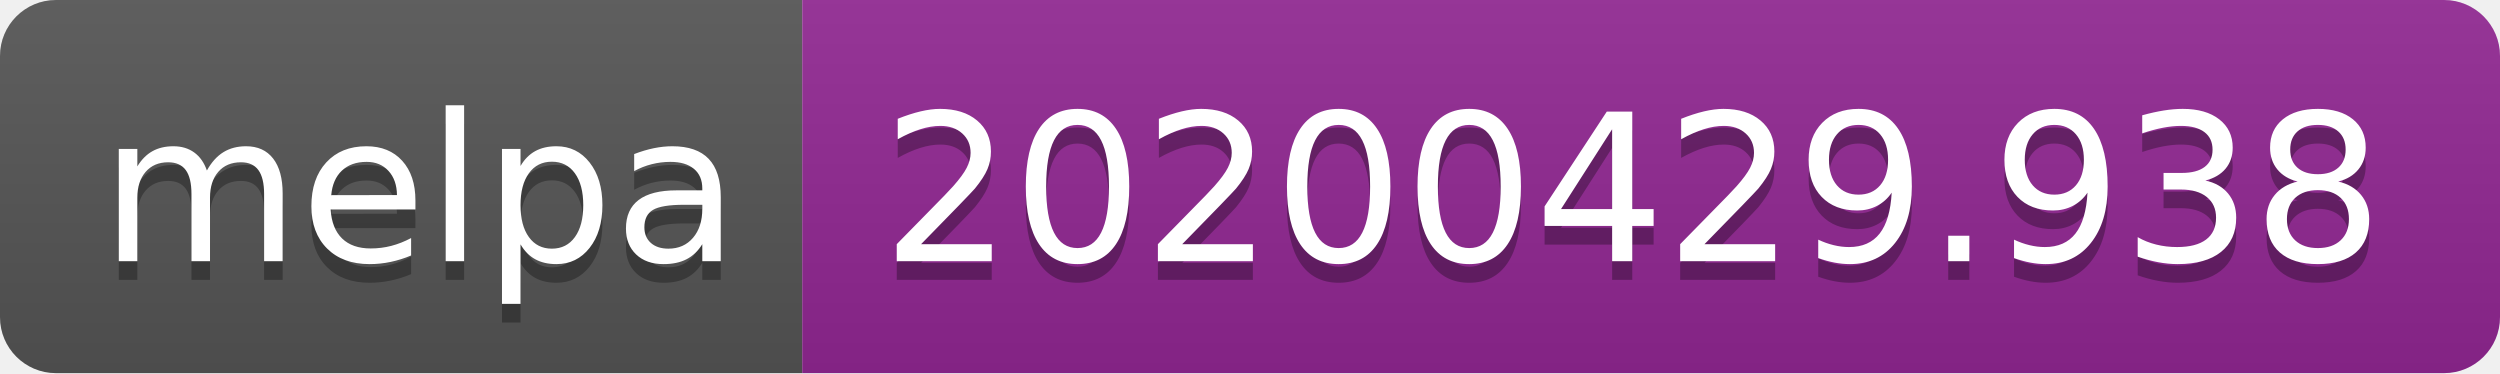
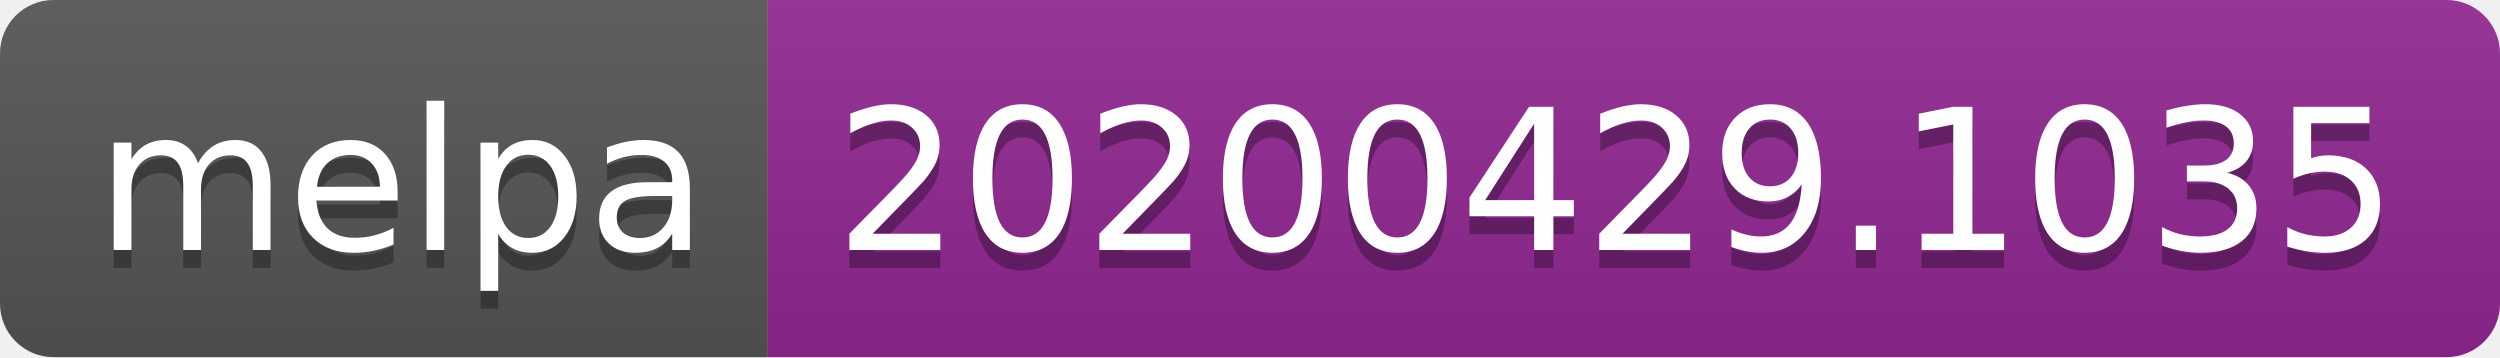
- <svg xmlns="http://www.w3.org/2000/svg" width="134" height="20">
+ <svg xmlns="http://www.w3.org/2000/svg" width="140" height="20">
  <linearGradient id="s" x2="0" y2="100%">
    <stop offset="0" stop-color="#bbb" stop-opacity=".1" />
    <stop offset="1" stop-opacity=".1" />
  </linearGradient>
  <clipPath id="r">
-     <rect width="134" height="20" rx="3" fill="#fff" />
+     <rect width="140" height="20" rx="3" fill="#fff" />
  </clipPath>
  <g clip-path="url(#r)">
    <rect width="43" height="20" fill="#555" />
-     <rect x="43" width="91" height="20" fill="#922793" />
-     <rect width="134" height="20" fill="url(#s)" />
+     <rect x="43" width="97" height="20" fill="#922793" />
+     <rect width="140" height="20" fill="url(#s)" />
  </g>
  <g fill="#fff" text-anchor="middle" font-family="DejaVu Sans,Verdana,Geneva,sans-serif" font-size="110">
    <text x="225" y="150" fill="#010101" fill-opacity=".3" transform="scale(.1)" textLength="330">melpa</text>
    <text x="225" y="140" transform="scale(.1)" textLength="330">melpa</text>
-     <text x="875" y="150" fill="#010101" fill-opacity=".3" transform="scale(.1)" textLength="810">20200429.938</text>
-     <text x="875" y="140" transform="scale(.1)" textLength="810">20200429.938</text>
+     <text x="905" y="150" fill="#010101" fill-opacity=".3" transform="scale(.1)" textLength="870">20200429.1035</text>
+     <text x="905" y="140" transform="scale(.1)" textLength="870">20200429.1035</text>
  </g>
</svg>
